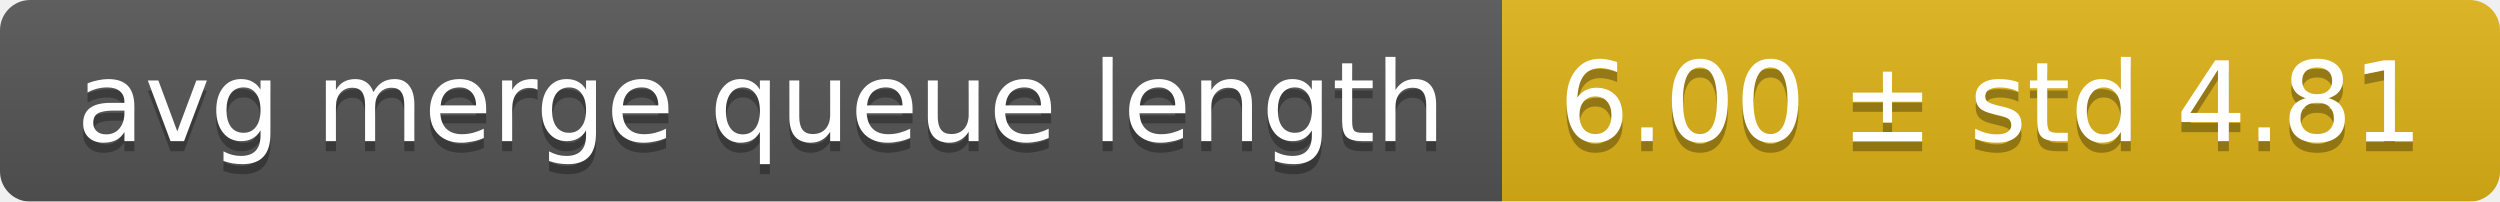
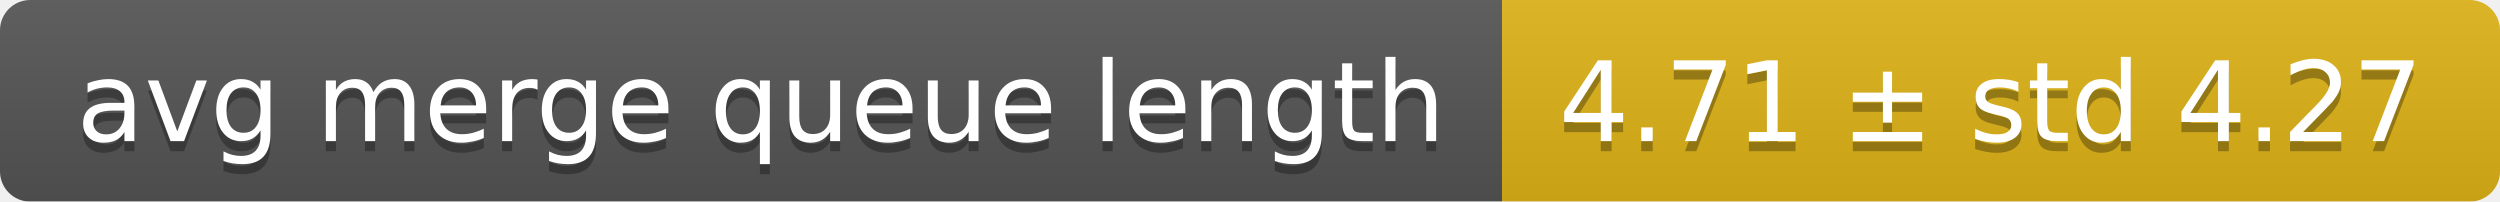
<svg xmlns="http://www.w3.org/2000/svg" width="248" height="20">
  <linearGradient id="smooth" x2="0" y2="100%">
    <stop offset="0" stop-color="#bbb" stop-opacity=".1" />
    <stop offset="1" stop-opacity=".1" />
  </linearGradient>
  <mask id="round">
    <rect width="248" height="20" rx="3" fill="#fff" />
  </mask>
  <g mask="url(#round)">
    <rect width="149" height="20" fill="#555" />
    <rect x="149" width="99" height="20" fill="#dfb317" />
    <rect width="248" height="20" fill="url(#smooth)" />
  </g>
  <g fill="#fff" text-anchor="middle" font-family="DejaVu Sans,Verdana,Geneva,sans-serif" font-size="11">
    <text x="75.5" y="15" fill="#010101" fill-opacity=".3">avg merge queue length</text>
    <text x="75.5" y="14">avg merge queue length</text>
-     <text x="197.5" y="15" fill="#010101" fill-opacity=".3">6.00 ± std 4.81</text>
-     <text x="197.5" y="14">6.00 ± std 4.81</text>
+     <text x="197.5" y="15" fill="#010101" fill-opacity=".3">4.71 ± std 4.27</text>
+     <text x="197.5" y="14">4.71 ± std 4.27</text>
  </g>
</svg>
